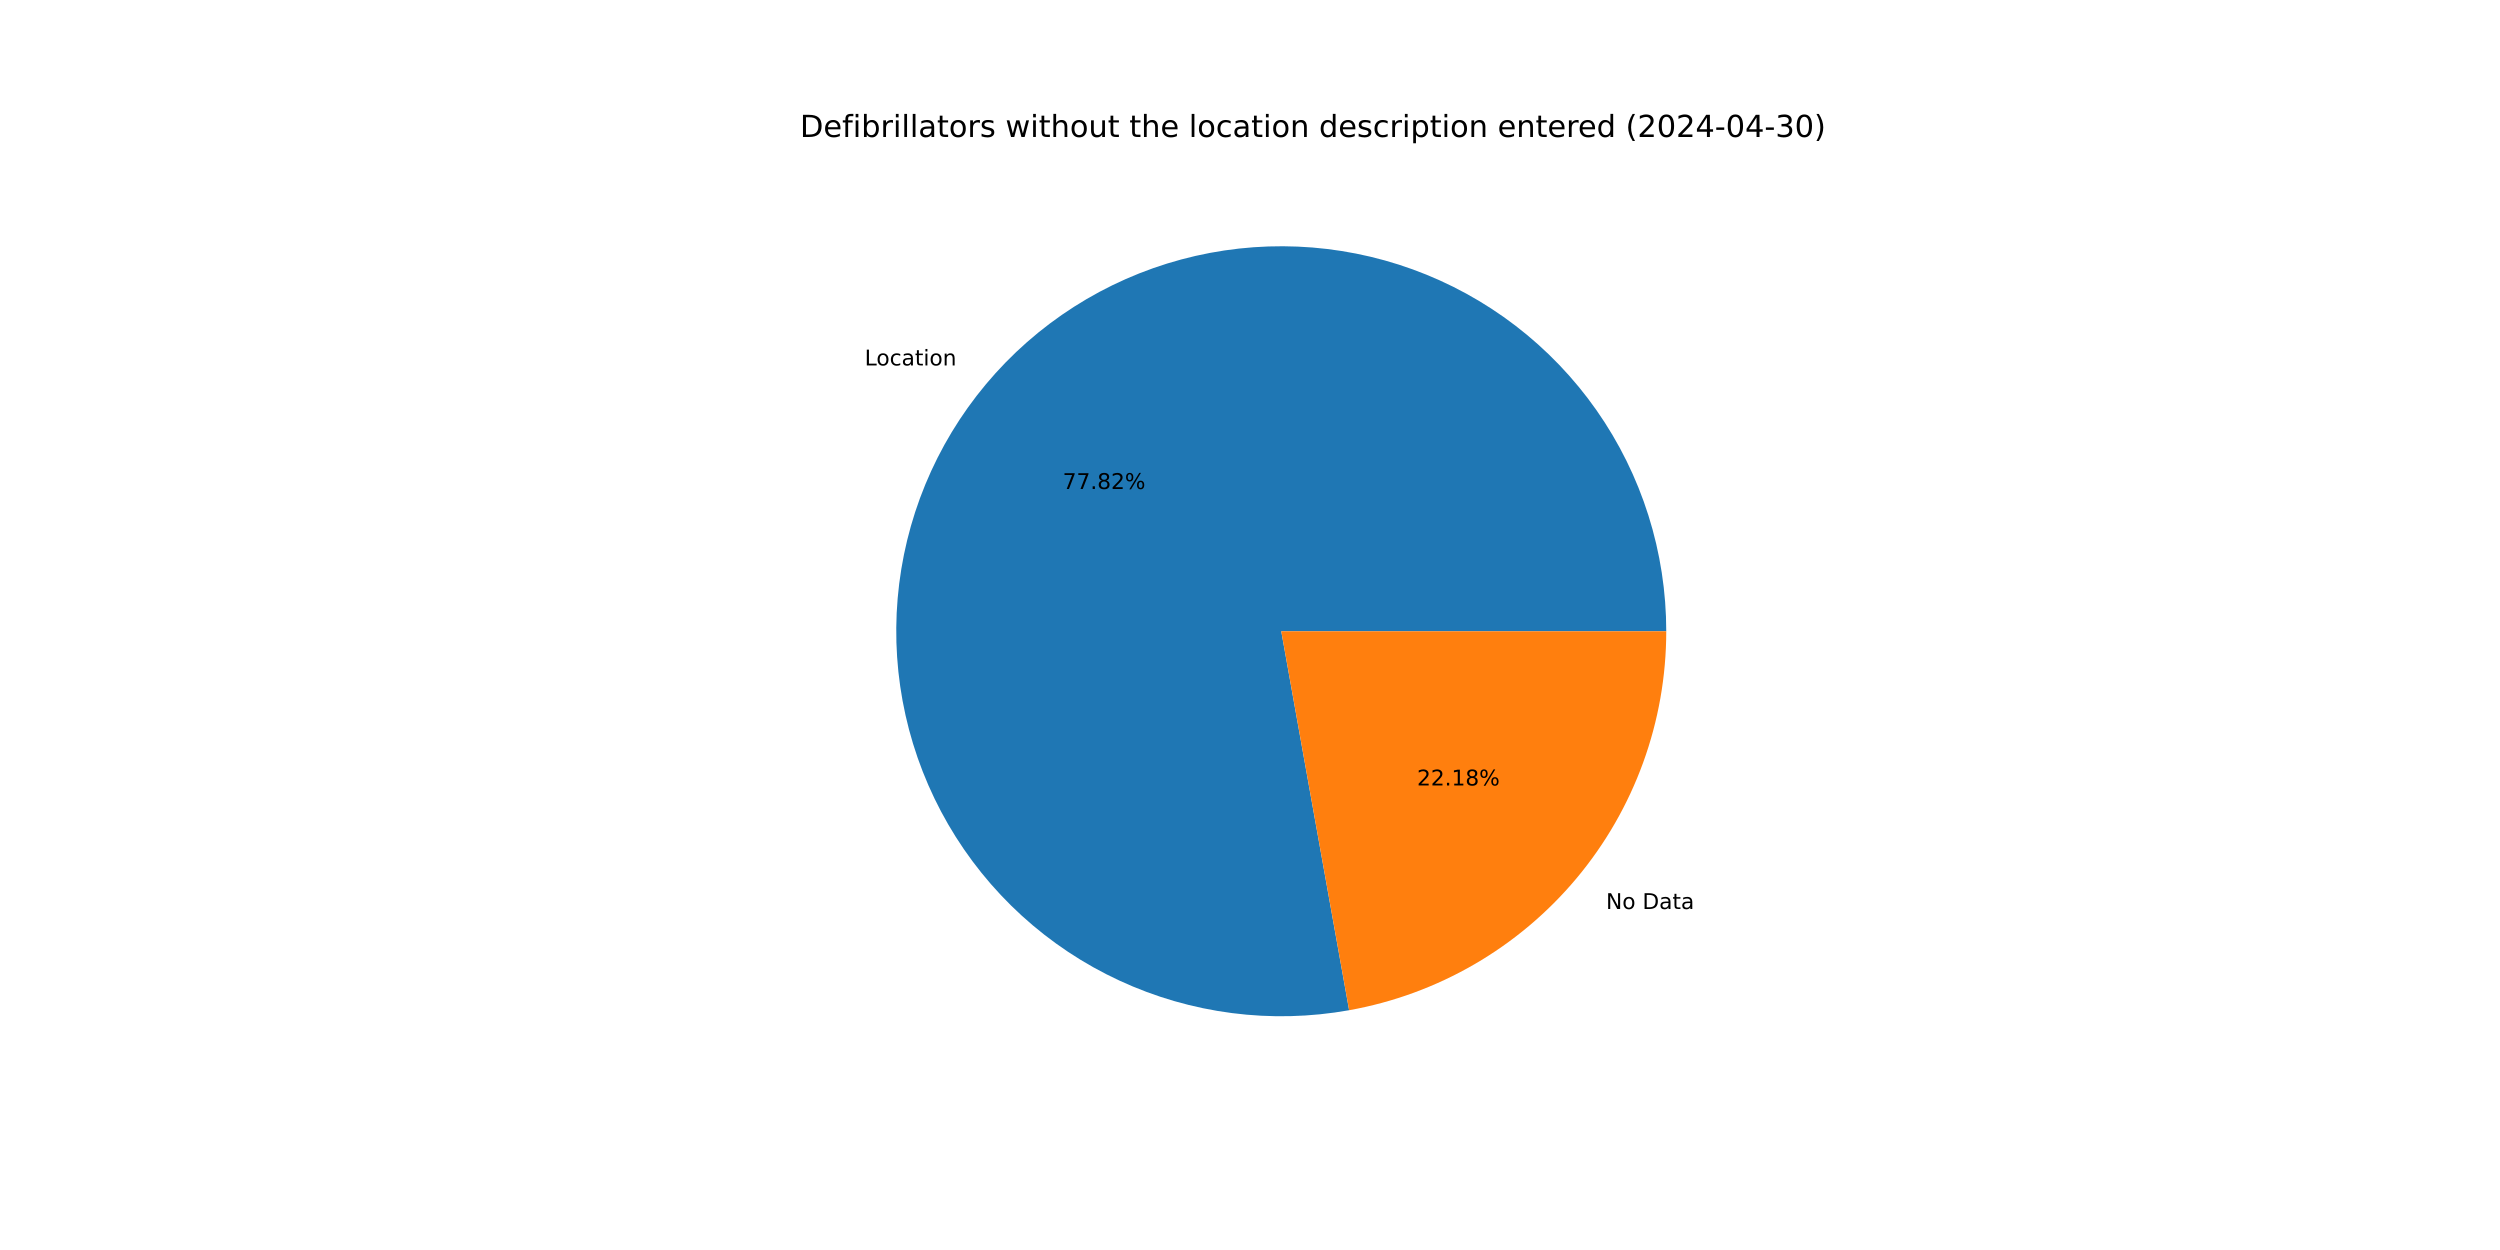
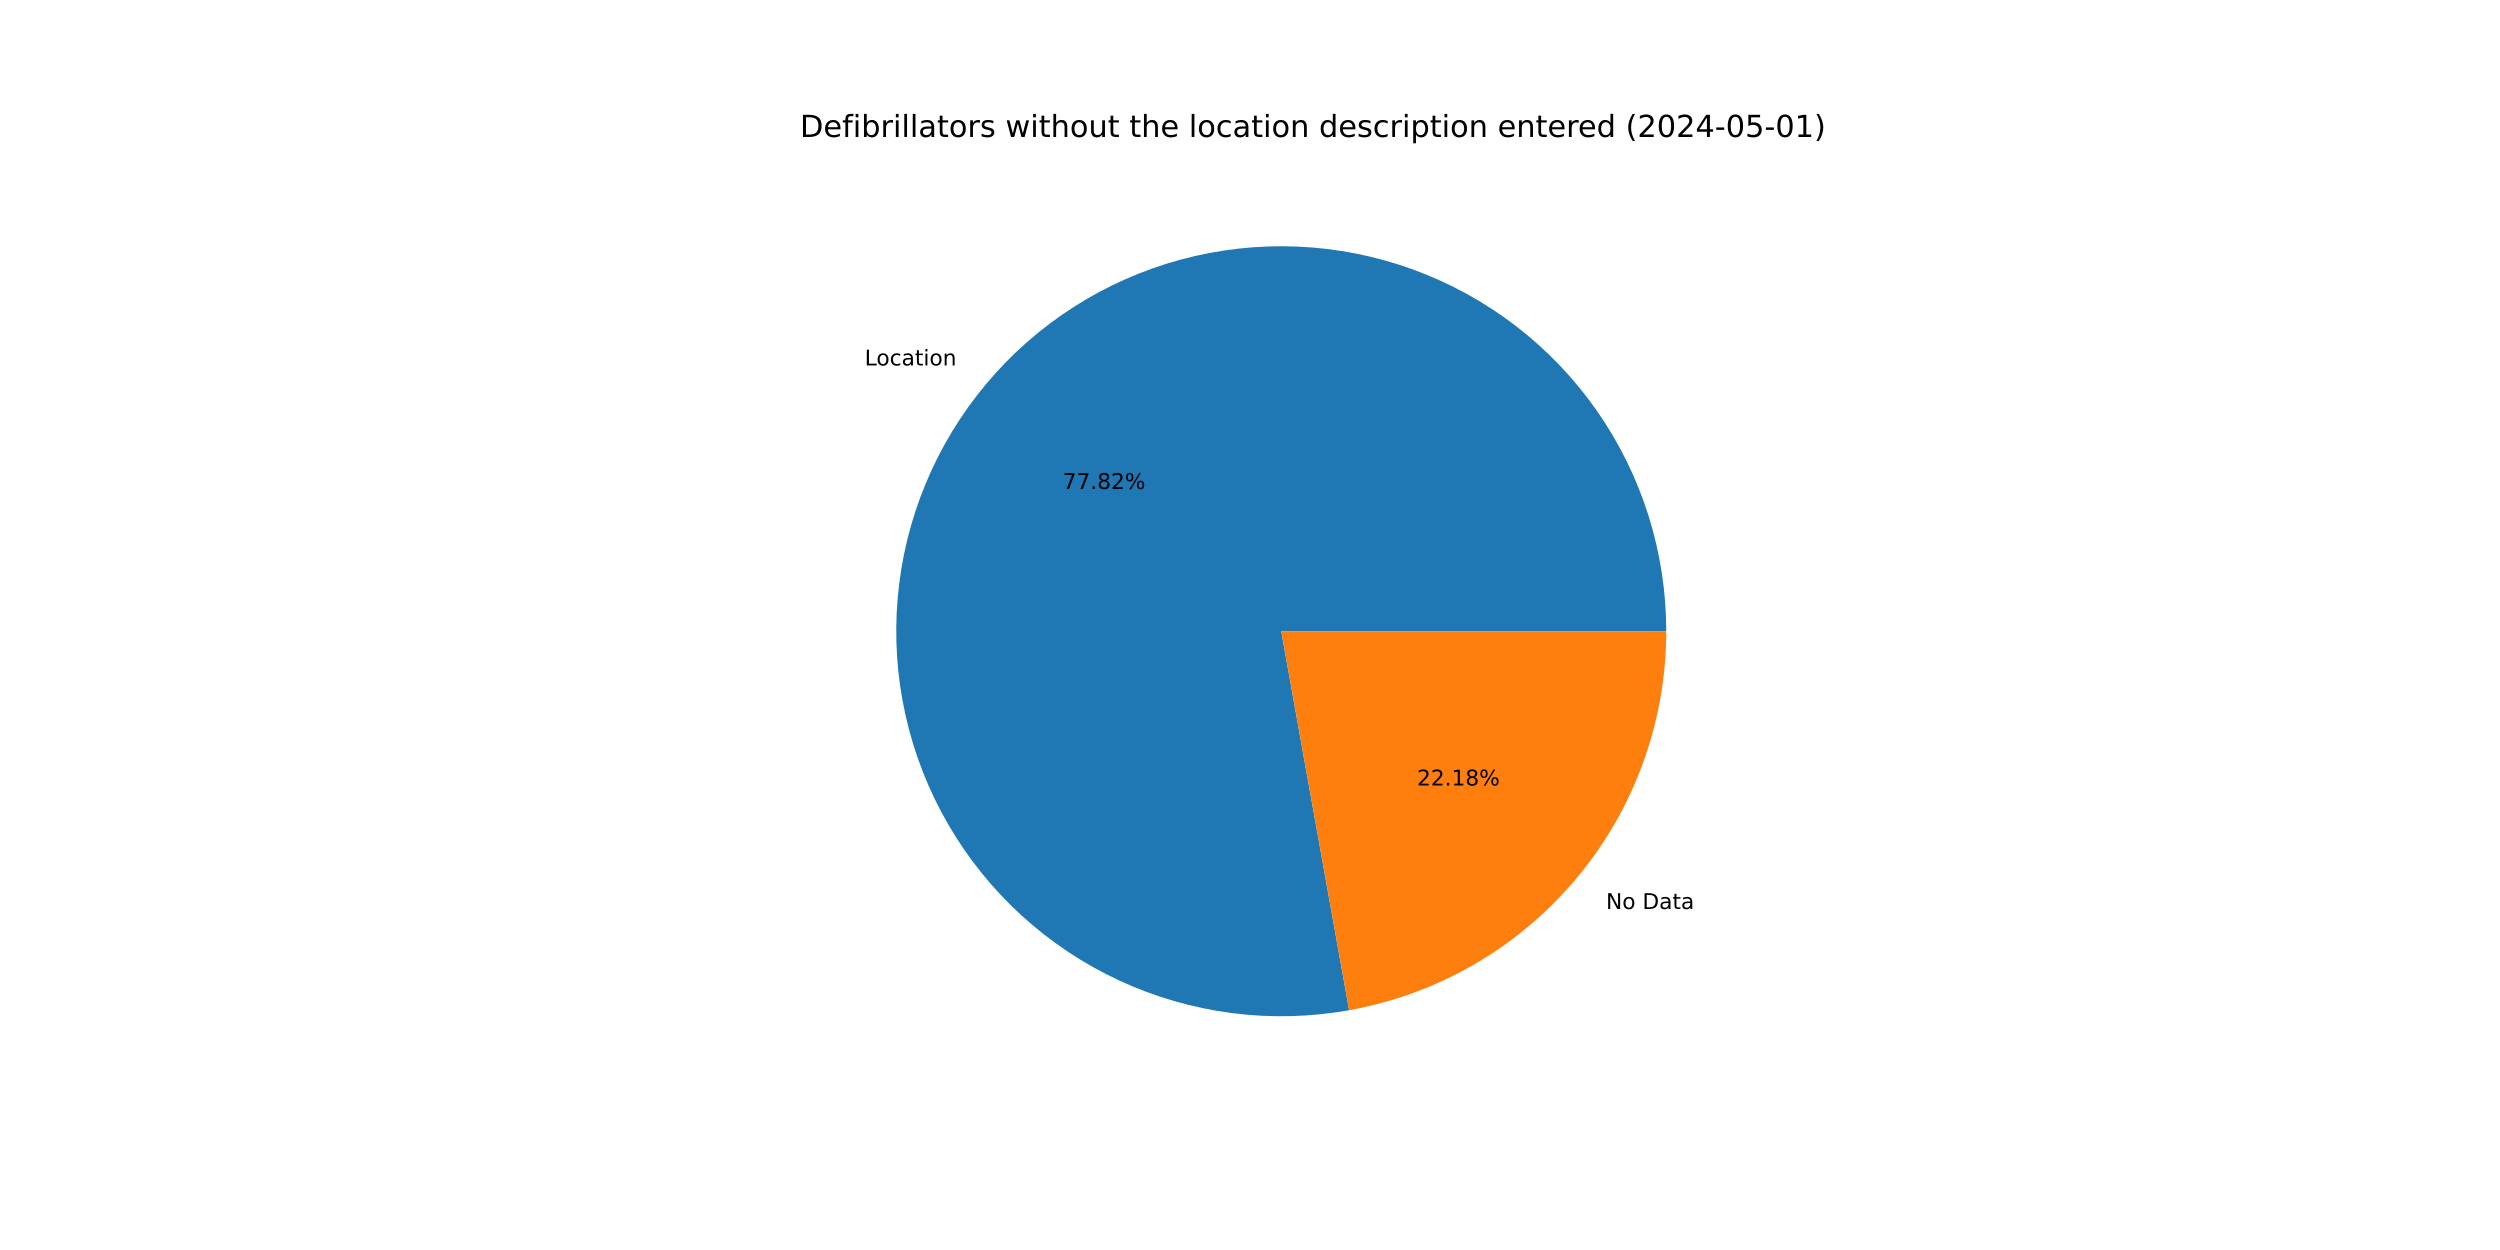
<svg xmlns="http://www.w3.org/2000/svg" xmlns:xlink="http://www.w3.org/1999/xlink" width="1152pt" height="576pt" viewBox="0 0 1152 576" version="1.1">
  <defs>
    <style type="text/css">*{stroke-linejoin: round; stroke-linecap: butt}</style>
  </defs>
  <g id="figure_1">
    <g id="patch_1">
      <path d="M 0 576  L 1152 576  L 1152 0  L 0 0  z " style="fill: #ffffff" />
    </g>
    <g id="axes_1">
      <g id="patch_2">
        <path d="M 767.808 290.88  C 767.808 272.773 765.036 254.772 759.588 237.504  C 754.14 220.236 746.081 203.903 735.69 189.074  C 725.299 174.245 712.699 161.094 698.328 150.078  C 683.958 139.063 667.985 130.312 650.965 124.13  C 633.946 117.949 616.08 114.409 597.99 113.634  C 579.899 112.86 561.796 114.859 544.311 119.563  C 526.826 124.267 510.163 131.621 494.903 141.368  C 479.643 151.114 465.965 163.14 454.345 177.027  C 442.724 190.913 433.298 206.497 426.394 223.236  C 419.49 239.975 415.189 257.673 413.641 275.714  C 412.094 293.755 413.317 311.927 417.268 329.597  C 421.22 347.268 427.854 364.23 436.939 379.893  C 446.024 395.556 457.454 409.736 470.83 421.94  C 484.207 434.144 499.373 444.228 515.802 451.842  C 532.23 459.456 549.728 464.51 567.686 466.828  C 585.644 469.146 603.851 468.702 621.675 465.51  L 590.4 290.88  z " style="fill: #1f77b4" />
      </g>
      <g id="patch_3">
        <path d="M 621.675 465.51  C 662.641 458.173 699.747 436.65 726.455 404.733  C 753.164 372.817 767.808 332.498 767.808 290.88  L 590.4 290.88  z " style="fill: #ff7f0e" />
      </g>
      <g id="matplotlib.axis_1" />
      <g id="matplotlib.axis_2" />
      <g id="text_1">
        <g transform="translate(398.4424 168.4007) scale(0.1 -0.1)">
          <defs>
            <path id="DejaVuSans-4c" d="M 628 4666  L 1259 4666  L 1259 531  L 3531 531  L 3531 0  L 628 0  L 628 4666  z " transform="scale(0.015625)" />
            <path id="DejaVuSans-6f" d="M 1959 3097  Q 1497 3097 1228 2736  Q 959 2375 959 1747  Q 959 1119 1226 758  Q 1494 397 1959 397  Q 2419 397 2687 759  Q 2956 1122 2956 1747  Q 2956 2369 2687 2733  Q 2419 3097 1959 3097  z M 1959 3584  Q 2709 3584 3137 3096  Q 3566 2609 3566 1747  Q 3566 888 3137 398  Q 2709 -91 1959 -91  Q 1206 -91 779 398  Q 353 888 353 1747  Q 353 2609 779 3096  Q 1206 3584 1959 3584  z " transform="scale(0.015625)" />
            <path id="DejaVuSans-63" d="M 3122 3366  L 3122 2828  Q 2878 2963 2633 3030  Q 2388 3097 2138 3097  Q 1578 3097 1268 2742  Q 959 2388 959 1747  Q 959 1106 1268 751  Q 1578 397 2138 397  Q 2388 397 2633 464  Q 2878 531 3122 666  L 3122 134  Q 2881 22 2623 -34  Q 2366 -91 2075 -91  Q 1284 -91 818 406  Q 353 903 353 1747  Q 353 2603 823 3093  Q 1294 3584 2113 3584  Q 2378 3584 2631 3529  Q 2884 3475 3122 3366  z " transform="scale(0.015625)" />
            <path id="DejaVuSans-61" d="M 2194 1759  Q 1497 1759 1228 1600  Q 959 1441 959 1056  Q 959 750 1161 570  Q 1363 391 1709 391  Q 2188 391 2477 730  Q 2766 1069 2766 1631  L 2766 1759  L 2194 1759  z M 3341 1997  L 3341 0  L 2766 0  L 2766 531  Q 2569 213 2275 61  Q 1981 -91 1556 -91  Q 1019 -91 701 211  Q 384 513 384 1019  Q 384 1609 779 1909  Q 1175 2209 1959 2209  L 2766 2209  L 2766 2266  Q 2766 2663 2505 2880  Q 2244 3097 1772 3097  Q 1472 3097 1187 3025  Q 903 2953 641 2809  L 641 3341  Q 956 3463 1253 3523  Q 1550 3584 1831 3584  Q 2591 3584 2966 3190  Q 3341 2797 3341 1997  z " transform="scale(0.015625)" />
            <path id="DejaVuSans-74" d="M 1172 4494  L 1172 3500  L 2356 3500  L 2356 3053  L 1172 3053  L 1172 1153  Q 1172 725 1289 603  Q 1406 481 1766 481  L 2356 481  L 2356 0  L 1766 0  Q 1100 0 847 248  Q 594 497 594 1153  L 594 3053  L 172 3053  L 172 3500  L 594 3500  L 594 4494  L 1172 4494  z " transform="scale(0.015625)" />
            <path id="DejaVuSans-69" d="M 603 3500  L 1178 3500  L 1178 0  L 603 0  L 603 3500  z M 603 4863  L 1178 4863  L 1178 4134  L 603 4134  L 603 4863  z " transform="scale(0.015625)" />
            <path id="DejaVuSans-6e" d="M 3513 2113  L 3513 0  L 2938 0  L 2938 2094  Q 2938 2591 2744 2837  Q 2550 3084 2163 3084  Q 1697 3084 1428 2787  Q 1159 2491 1159 1978  L 1159 0  L 581 0  L 581 3500  L 1159 3500  L 1159 2956  Q 1366 3272 1645 3428  Q 1925 3584 2291 3584  Q 2894 3584 3203 3211  Q 3513 2838 3513 2113  z " transform="scale(0.015625)" />
          </defs>
          <use xlink:href="#DejaVuSans-4c" />
          <use xlink:href="#DejaVuSans-6f" x="53.963" />
          <use xlink:href="#DejaVuSans-63" x="115.145" />
          <use xlink:href="#DejaVuSans-61" x="170.125" />
          <use xlink:href="#DejaVuSans-74" x="231.404" />
          <use xlink:href="#DejaVuSans-69" x="270.613" />
          <use xlink:href="#DejaVuSans-6f" x="298.396" />
          <use xlink:href="#DejaVuSans-6e" x="359.578" />
        </g>
      </g>
      <g id="text_2">
        <g transform="translate(489.702 225.3274) scale(0.1 -0.1)">
          <defs>
            <path id="DejaVuSans-37" d="M 525 4666  L 3525 4666  L 3525 4397  L 1831 0  L 1172 0  L 2766 4134  L 525 4134  L 525 4666  z " transform="scale(0.015625)" />
            <path id="DejaVuSans-2e" d="M 684 794  L 1344 794  L 1344 0  L 684 0  L 684 794  z " transform="scale(0.015625)" />
            <path id="DejaVuSans-38" d="M 2034 2216  Q 1584 2216 1326 1975  Q 1069 1734 1069 1313  Q 1069 891 1326 650  Q 1584 409 2034 409  Q 2484 409 2743 651  Q 3003 894 3003 1313  Q 3003 1734 2745 1975  Q 2488 2216 2034 2216  z M 1403 2484  Q 997 2584 770 2862  Q 544 3141 544 3541  Q 544 4100 942 4425  Q 1341 4750 2034 4750  Q 2731 4750 3128 4425  Q 3525 4100 3525 3541  Q 3525 3141 3298 2862  Q 3072 2584 2669 2484  Q 3125 2378 3379 2068  Q 3634 1759 3634 1313  Q 3634 634 3220 271  Q 2806 -91 2034 -91  Q 1263 -91 848 271  Q 434 634 434 1313  Q 434 1759 690 2068  Q 947 2378 1403 2484  z M 1172 3481  Q 1172 3119 1398 2916  Q 1625 2713 2034 2713  Q 2441 2713 2670 2916  Q 2900 3119 2900 3481  Q 2900 3844 2670 4047  Q 2441 4250 2034 4250  Q 1625 4250 1398 4047  Q 1172 3844 1172 3481  z " transform="scale(0.015625)" />
            <path id="DejaVuSans-32" d="M 1228 531  L 3431 531  L 3431 0  L 469 0  L 469 531  Q 828 903 1448 1529  Q 2069 2156 2228 2338  Q 2531 2678 2651 2914  Q 2772 3150 2772 3378  Q 2772 3750 2511 3984  Q 2250 4219 1831 4219  Q 1534 4219 1204 4116  Q 875 4013 500 3803  L 500 4441  Q 881 4594 1212 4672  Q 1544 4750 1819 4750  Q 2544 4750 2975 4387  Q 3406 4025 3406 3419  Q 3406 3131 3298 2873  Q 3191 2616 2906 2266  Q 2828 2175 2409 1742  Q 1991 1309 1228 531  z " transform="scale(0.015625)" />
            <path id="DejaVuSans-25" d="M 4653 2053  Q 4381 2053 4226 1822  Q 4072 1591 4072 1178  Q 4072 772 4226 539  Q 4381 306 4653 306  Q 4919 306 5073 539  Q 5228 772 5228 1178  Q 5228 1588 5073 1820  Q 4919 2053 4653 2053  z M 4653 2450  Q 5147 2450 5437 2106  Q 5728 1763 5728 1178  Q 5728 594 5436 251  Q 5144 -91 4653 -91  Q 4153 -91 3862 251  Q 3572 594 3572 1178  Q 3572 1766 3864 2108  Q 4156 2450 4653 2450  z M 1428 4353  Q 1159 4353 1004 4120  Q 850 3888 850 3481  Q 850 3069 1003 2837  Q 1156 2606 1428 2606  Q 1700 2606 1854 2837  Q 2009 3069 2009 3481  Q 2009 3884 1853 4118  Q 1697 4353 1428 4353  z M 4250 4750  L 4750 4750  L 1831 -91  L 1331 -91  L 4250 4750  z M 1428 4750  Q 1922 4750 2215 4408  Q 2509 4066 2509 3481  Q 2509 2891 2217 2550  Q 1925 2209 1428 2209  Q 931 2209 642 2551  Q 353 2894 353 3481  Q 353 4063 643 4406  Q 934 4750 1428 4750  z " transform="scale(0.015625)" />
          </defs>
          <use xlink:href="#DejaVuSans-37" />
          <use xlink:href="#DejaVuSans-37" x="63.623" />
          <use xlink:href="#DejaVuSans-2e" x="127.246" />
          <use xlink:href="#DejaVuSans-38" x="159.033" />
          <use xlink:href="#DejaVuSans-32" x="222.656" />
          <use xlink:href="#DejaVuSans-25" x="286.279" />
        </g>
      </g>
      <g id="text_3">
        <g transform="translate(740.0607 418.8781) scale(0.1 -0.1)">
          <defs>
            <path id="DejaVuSans-4e" d="M 628 4666  L 1478 4666  L 3547 763  L 3547 4666  L 4159 4666  L 4159 0  L 3309 0  L 1241 3903  L 1241 0  L 628 0  L 628 4666  z " transform="scale(0.015625)" />
            <path id="DejaVuSans-20" transform="scale(0.015625)" />
            <path id="DejaVuSans-44" d="M 1259 4147  L 1259 519  L 2022 519  Q 2988 519 3436 956  Q 3884 1394 3884 2338  Q 3884 3275 3436 3711  Q 2988 4147 2022 4147  L 1259 4147  z M 628 4666  L 1925 4666  Q 3281 4666 3915 4102  Q 4550 3538 4550 2338  Q 4550 1131 3912 565  Q 3275 0 1925 0  L 628 0  L 628 4666  z " transform="scale(0.015625)" />
          </defs>
          <use xlink:href="#DejaVuSans-4e" />
          <use xlink:href="#DejaVuSans-6f" x="74.805" />
          <use xlink:href="#DejaVuSans-20" x="135.986" />
          <use xlink:href="#DejaVuSans-44" x="167.773" />
          <use xlink:href="#DejaVuSans-61" x="244.775" />
          <use xlink:href="#DejaVuSans-74" x="306.055" />
          <use xlink:href="#DejaVuSans-61" x="345.264" />
        </g>
      </g>
      <g id="text_4">
        <g transform="translate(652.9683 361.9514) scale(0.1 -0.1)">
          <defs>
            <path id="DejaVuSans-31" d="M 794 531  L 1825 531  L 1825 4091  L 703 3866  L 703 4441  L 1819 4666  L 2450 4666  L 2450 531  L 3481 531  L 3481 0  L 794 0  L 794 531  z " transform="scale(0.015625)" />
          </defs>
          <use xlink:href="#DejaVuSans-32" />
          <use xlink:href="#DejaVuSans-32" x="63.623" />
          <use xlink:href="#DejaVuSans-2e" x="127.246" />
          <use xlink:href="#DejaVuSans-31" x="159.033" />
          <use xlink:href="#DejaVuSans-38" x="222.656" />
          <use xlink:href="#DejaVuSans-25" x="286.279" />
        </g>
      </g>
      <g id="text_5">
        <g transform="translate(368.64 63.12) scale(0.14 -0.14)">
          <defs>
            <path id="DejaVuSans-65" d="M 3597 1894  L 3597 1613  L 953 1613  Q 991 1019 1311 708  Q 1631 397 2203 397  Q 2534 397 2845 478  Q 3156 559 3463 722  L 3463 178  Q 3153 47 2828 -22  Q 2503 -91 2169 -91  Q 1331 -91 842 396  Q 353 884 353 1716  Q 353 2575 817 3079  Q 1281 3584 2069 3584  Q 2775 3584 3186 3129  Q 3597 2675 3597 1894  z M 3022 2063  Q 3016 2534 2758 2815  Q 2500 3097 2075 3097  Q 1594 3097 1305 2825  Q 1016 2553 972 2059  L 3022 2063  z " transform="scale(0.015625)" />
            <path id="DejaVuSans-66" d="M 2375 4863  L 2375 4384  L 1825 4384  Q 1516 4384 1395 4259  Q 1275 4134 1275 3809  L 1275 3500  L 2222 3500  L 2222 3053  L 1275 3053  L 1275 0  L 697 0  L 697 3053  L 147 3053  L 147 3500  L 697 3500  L 697 3744  Q 697 4328 969 4595  Q 1241 4863 1831 4863  L 2375 4863  z " transform="scale(0.015625)" />
            <path id="DejaVuSans-62" d="M 3116 1747  Q 3116 2381 2855 2742  Q 2594 3103 2138 3103  Q 1681 3103 1420 2742  Q 1159 2381 1159 1747  Q 1159 1113 1420 752  Q 1681 391 2138 391  Q 2594 391 2855 752  Q 3116 1113 3116 1747  z M 1159 2969  Q 1341 3281 1617 3432  Q 1894 3584 2278 3584  Q 2916 3584 3314 3078  Q 3713 2572 3713 1747  Q 3713 922 3314 415  Q 2916 -91 2278 -91  Q 1894 -91 1617 61  Q 1341 213 1159 525  L 1159 0  L 581 0  L 581 4863  L 1159 4863  L 1159 2969  z " transform="scale(0.015625)" />
            <path id="DejaVuSans-72" d="M 2631 2963  Q 2534 3019 2420 3045  Q 2306 3072 2169 3072  Q 1681 3072 1420 2755  Q 1159 2438 1159 1844  L 1159 0  L 581 0  L 581 3500  L 1159 3500  L 1159 2956  Q 1341 3275 1631 3429  Q 1922 3584 2338 3584  Q 2397 3584 2469 3576  Q 2541 3569 2628 3553  L 2631 2963  z " transform="scale(0.015625)" />
            <path id="DejaVuSans-6c" d="M 603 4863  L 1178 4863  L 1178 0  L 603 0  L 603 4863  z " transform="scale(0.015625)" />
            <path id="DejaVuSans-73" d="M 2834 3397  L 2834 2853  Q 2591 2978 2328 3040  Q 2066 3103 1784 3103  Q 1356 3103 1142 2972  Q 928 2841 928 2578  Q 928 2378 1081 2264  Q 1234 2150 1697 2047  L 1894 2003  Q 2506 1872 2764 1633  Q 3022 1394 3022 966  Q 3022 478 2636 193  Q 2250 -91 1575 -91  Q 1294 -91 989 -36  Q 684 19 347 128  L 347 722  Q 666 556 975 473  Q 1284 391 1588 391  Q 1994 391 2212 530  Q 2431 669 2431 922  Q 2431 1156 2273 1281  Q 2116 1406 1581 1522  L 1381 1569  Q 847 1681 609 1914  Q 372 2147 372 2553  Q 372 3047 722 3315  Q 1072 3584 1716 3584  Q 2034 3584 2315 3537  Q 2597 3491 2834 3397  z " transform="scale(0.015625)" />
            <path id="DejaVuSans-77" d="M 269 3500  L 844 3500  L 1563 769  L 2278 3500  L 2956 3500  L 3675 769  L 4391 3500  L 4966 3500  L 4050 0  L 3372 0  L 2619 2869  L 1863 0  L 1184 0  L 269 3500  z " transform="scale(0.015625)" />
            <path id="DejaVuSans-68" d="M 3513 2113  L 3513 0  L 2938 0  L 2938 2094  Q 2938 2591 2744 2837  Q 2550 3084 2163 3084  Q 1697 3084 1428 2787  Q 1159 2491 1159 1978  L 1159 0  L 581 0  L 581 4863  L 1159 4863  L 1159 2956  Q 1366 3272 1645 3428  Q 1925 3584 2291 3584  Q 2894 3584 3203 3211  Q 3513 2838 3513 2113  z " transform="scale(0.015625)" />
            <path id="DejaVuSans-75" d="M 544 1381  L 544 3500  L 1119 3500  L 1119 1403  Q 1119 906 1312 657  Q 1506 409 1894 409  Q 2359 409 2629 706  Q 2900 1003 2900 1516  L 2900 3500  L 3475 3500  L 3475 0  L 2900 0  L 2900 538  Q 2691 219 2414 64  Q 2138 -91 1772 -91  Q 1169 -91 856 284  Q 544 659 544 1381  z M 1991 3584  L 1991 3584  z " transform="scale(0.015625)" />
            <path id="DejaVuSans-64" d="M 2906 2969  L 2906 4863  L 3481 4863  L 3481 0  L 2906 0  L 2906 525  Q 2725 213 2448 61  Q 2172 -91 1784 -91  Q 1150 -91 751 415  Q 353 922 353 1747  Q 353 2572 751 3078  Q 1150 3584 1784 3584  Q 2172 3584 2448 3432  Q 2725 3281 2906 2969  z M 947 1747  Q 947 1113 1208 752  Q 1469 391 1925 391  Q 2381 391 2643 752  Q 2906 1113 2906 1747  Q 2906 2381 2643 2742  Q 2381 3103 1925 3103  Q 1469 3103 1208 2742  Q 947 2381 947 1747  z " transform="scale(0.015625)" />
            <path id="DejaVuSans-70" d="M 1159 525  L 1159 -1331  L 581 -1331  L 581 3500  L 1159 3500  L 1159 2969  Q 1341 3281 1617 3432  Q 1894 3584 2278 3584  Q 2916 3584 3314 3078  Q 3713 2572 3713 1747  Q 3713 922 3314 415  Q 2916 -91 2278 -91  Q 1894 -91 1617 61  Q 1341 213 1159 525  z M 3116 1747  Q 3116 2381 2855 2742  Q 2594 3103 2138 3103  Q 1681 3103 1420 2742  Q 1159 2381 1159 1747  Q 1159 1113 1420 752  Q 1681 391 2138 391  Q 2594 391 2855 752  Q 3116 1113 3116 1747  z " transform="scale(0.015625)" />
            <path id="DejaVuSans-28" d="M 1984 4856  Q 1566 4138 1362 3434  Q 1159 2731 1159 2009  Q 1159 1288 1364 580  Q 1569 -128 1984 -844  L 1484 -844  Q 1016 -109 783 600  Q 550 1309 550 2009  Q 550 2706 781 3412  Q 1013 4119 1484 4856  L 1984 4856  z " transform="scale(0.015625)" />
            <path id="DejaVuSans-30" d="M 2034 4250  Q 1547 4250 1301 3770  Q 1056 3291 1056 2328  Q 1056 1369 1301 889  Q 1547 409 2034 409  Q 2525 409 2770 889  Q 3016 1369 3016 2328  Q 3016 3291 2770 3770  Q 2525 4250 2034 4250  z M 2034 4750  Q 2819 4750 3233 4129  Q 3647 3509 3647 2328  Q 3647 1150 3233 529  Q 2819 -91 2034 -91  Q 1250 -91 836 529  Q 422 1150 422 2328  Q 422 3509 836 4129  Q 1250 4750 2034 4750  z " transform="scale(0.015625)" />
            <path id="DejaVuSans-34" d="M 2419 4116  L 825 1625  L 2419 1625  L 2419 4116  z M 2253 4666  L 3047 4666  L 3047 1625  L 3713 1625  L 3713 1100  L 3047 1100  L 3047 0  L 2419 0  L 2419 1100  L 313 1100  L 313 1709  L 2253 4666  z " transform="scale(0.015625)" />
            <path id="DejaVuSans-2d" d="M 313 2009  L 1997 2009  L 1997 1497  L 313 1497  L 313 2009  z " transform="scale(0.015625)" />
-             <path id="DejaVuSans-33" d="M 2597 2516  Q 3050 2419 3304 2112  Q 3559 1806 3559 1356  Q 3559 666 3084 287  Q 2609 -91 1734 -91  Q 1441 -91 1130 -33  Q 819 25 488 141  L 488 750  Q 750 597 1062 519  Q 1375 441 1716 441  Q 2309 441 2620 675  Q 2931 909 2931 1356  Q 2931 1769 2642 2001  Q 2353 2234 1838 2234  L 1294 2234  L 1294 2753  L 1863 2753  Q 2328 2753 2575 2939  Q 2822 3125 2822 3475  Q 2822 3834 2567 4026  Q 2313 4219 1838 4219  Q 1578 4219 1281 4162  Q 984 4106 628 3988  L 628 4550  Q 988 4650 1302 4700  Q 1616 4750 1894 4750  Q 2613 4750 3031 4423  Q 3450 4097 3450 3541  Q 3450 3153 3228 2886  Q 3006 2619 2597 2516  z " transform="scale(0.015625)" />
+             <path id="DejaVuSans-35" d="M 691 4666  L 3169 4666  L 3169 4134  L 1269 4134  L 1269 2991  Q 1406 3038 1543 3061  Q 1681 3084 1819 3084  Q 2600 3084 3056 2656  Q 3513 2228 3513 1497  Q 3513 744 3044 326  Q 2575 -91 1722 -91  Q 1428 -91 1123 -41  Q 819 9 494 109  L 494 744  Q 775 591 1075 516  Q 1375 441 1709 441  Q 2250 441 2565 725  Q 2881 1009 2881 1497  Q 2881 1984 2565 2268  Q 2250 2553 1709 2553  Q 1456 2553 1204 2497  Q 953 2441 691 2322  L 691 4666  z " transform="scale(0.015625)" />
            <path id="DejaVuSans-29" d="M 513 4856  L 1013 4856  Q 1481 4119 1714 3412  Q 1947 2706 1947 2009  Q 1947 1309 1714 600  Q 1481 -109 1013 -844  L 513 -844  Q 928 -128 1133 580  Q 1338 1288 1338 2009  Q 1338 2731 1133 3434  Q 928 4138 513 4856  z " transform="scale(0.015625)" />
          </defs>
          <use xlink:href="#DejaVuSans-44" />
          <use xlink:href="#DejaVuSans-65" x="77.002" />
          <use xlink:href="#DejaVuSans-66" x="138.525" />
          <use xlink:href="#DejaVuSans-69" x="173.73" />
          <use xlink:href="#DejaVuSans-62" x="201.514" />
          <use xlink:href="#DejaVuSans-72" x="264.99" />
          <use xlink:href="#DejaVuSans-69" x="306.104" />
          <use xlink:href="#DejaVuSans-6c" x="333.887" />
          <use xlink:href="#DejaVuSans-6c" x="361.67" />
          <use xlink:href="#DejaVuSans-61" x="389.453" />
          <use xlink:href="#DejaVuSans-74" x="450.732" />
          <use xlink:href="#DejaVuSans-6f" x="489.941" />
          <use xlink:href="#DejaVuSans-72" x="551.123" />
          <use xlink:href="#DejaVuSans-73" x="592.236" />
          <use xlink:href="#DejaVuSans-20" x="644.336" />
          <use xlink:href="#DejaVuSans-77" x="676.123" />
          <use xlink:href="#DejaVuSans-69" x="757.91" />
          <use xlink:href="#DejaVuSans-74" x="785.693" />
          <use xlink:href="#DejaVuSans-68" x="824.902" />
          <use xlink:href="#DejaVuSans-6f" x="888.281" />
          <use xlink:href="#DejaVuSans-75" x="949.463" />
          <use xlink:href="#DejaVuSans-74" x="1012.842" />
          <use xlink:href="#DejaVuSans-20" x="1052.051" />
          <use xlink:href="#DejaVuSans-74" x="1083.838" />
          <use xlink:href="#DejaVuSans-68" x="1123.047" />
          <use xlink:href="#DejaVuSans-65" x="1186.426" />
          <use xlink:href="#DejaVuSans-20" x="1247.949" />
          <use xlink:href="#DejaVuSans-6c" x="1279.736" />
          <use xlink:href="#DejaVuSans-6f" x="1307.52" />
          <use xlink:href="#DejaVuSans-63" x="1368.701" />
          <use xlink:href="#DejaVuSans-61" x="1423.682" />
          <use xlink:href="#DejaVuSans-74" x="1484.961" />
          <use xlink:href="#DejaVuSans-69" x="1524.17" />
          <use xlink:href="#DejaVuSans-6f" x="1551.953" />
          <use xlink:href="#DejaVuSans-6e" x="1613.135" />
          <use xlink:href="#DejaVuSans-20" x="1676.514" />
          <use xlink:href="#DejaVuSans-64" x="1708.301" />
          <use xlink:href="#DejaVuSans-65" x="1771.777" />
          <use xlink:href="#DejaVuSans-73" x="1833.301" />
          <use xlink:href="#DejaVuSans-63" x="1885.4" />
          <use xlink:href="#DejaVuSans-72" x="1940.381" />
          <use xlink:href="#DejaVuSans-69" x="1981.494" />
          <use xlink:href="#DejaVuSans-70" x="2009.277" />
          <use xlink:href="#DejaVuSans-74" x="2072.754" />
          <use xlink:href="#DejaVuSans-69" x="2111.963" />
          <use xlink:href="#DejaVuSans-6f" x="2139.746" />
          <use xlink:href="#DejaVuSans-6e" x="2200.928" />
          <use xlink:href="#DejaVuSans-20" x="2264.307" />
          <use xlink:href="#DejaVuSans-65" x="2296.094" />
          <use xlink:href="#DejaVuSans-6e" x="2357.617" />
          <use xlink:href="#DejaVuSans-74" x="2420.996" />
          <use xlink:href="#DejaVuSans-65" x="2460.205" />
          <use xlink:href="#DejaVuSans-72" x="2521.729" />
          <use xlink:href="#DejaVuSans-65" x="2560.592" />
          <use xlink:href="#DejaVuSans-64" x="2622.115" />
          <use xlink:href="#DejaVuSans-20" x="2685.592" />
          <use xlink:href="#DejaVuSans-28" x="2717.379" />
          <use xlink:href="#DejaVuSans-32" x="2756.393" />
          <use xlink:href="#DejaVuSans-30" x="2820.016" />
          <use xlink:href="#DejaVuSans-32" x="2883.639" />
          <use xlink:href="#DejaVuSans-34" x="2947.262" />
          <use xlink:href="#DejaVuSans-2d" x="3010.885" />
          <use xlink:href="#DejaVuSans-30" x="3046.969" />
-           <use xlink:href="#DejaVuSans-34" x="3110.592" />
+           <use xlink:href="#DejaVuSans-35" x="3110.592" />
          <use xlink:href="#DejaVuSans-2d" x="3174.215" />
-           <use xlink:href="#DejaVuSans-33" x="3210.299" />
-           <use xlink:href="#DejaVuSans-30" x="3273.922" />
+           <use xlink:href="#DejaVuSans-30" x="3210.299" />
+           <use xlink:href="#DejaVuSans-31" x="3273.922" />
          <use xlink:href="#DejaVuSans-29" x="3337.545" />
        </g>
      </g>
    </g>
  </g>
</svg>
